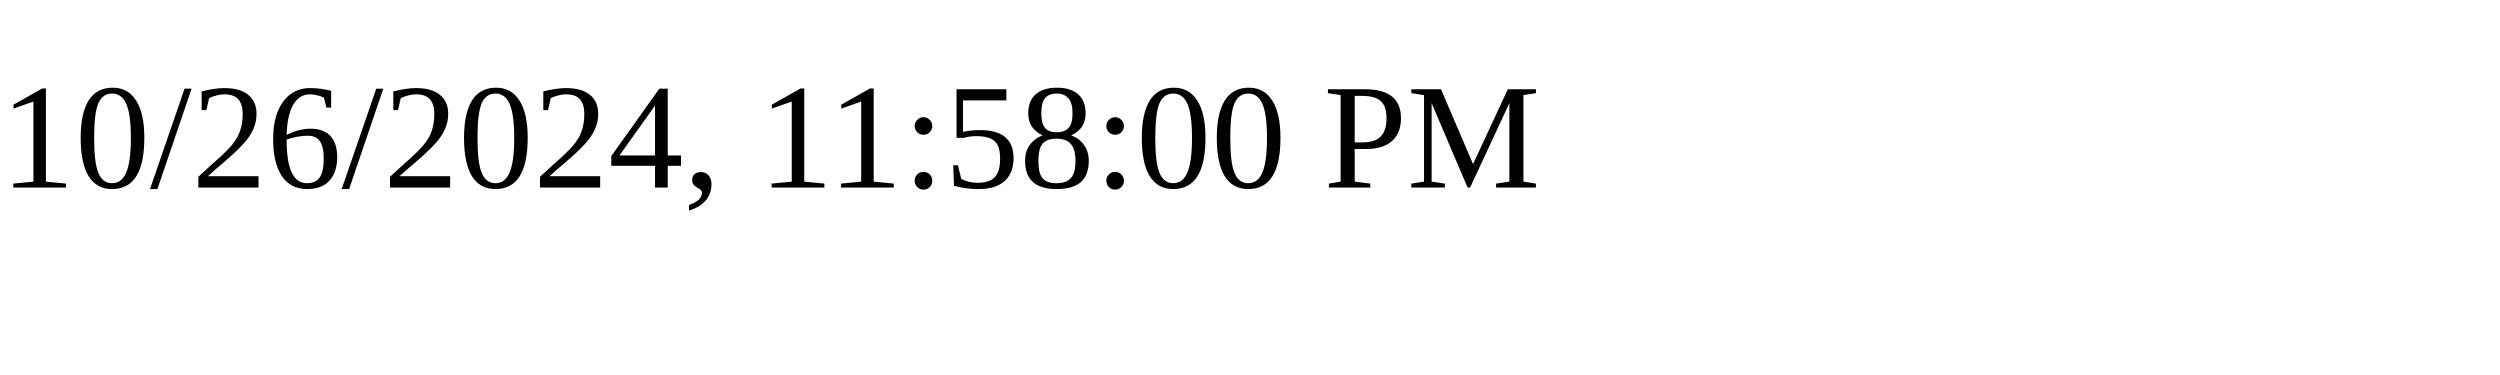
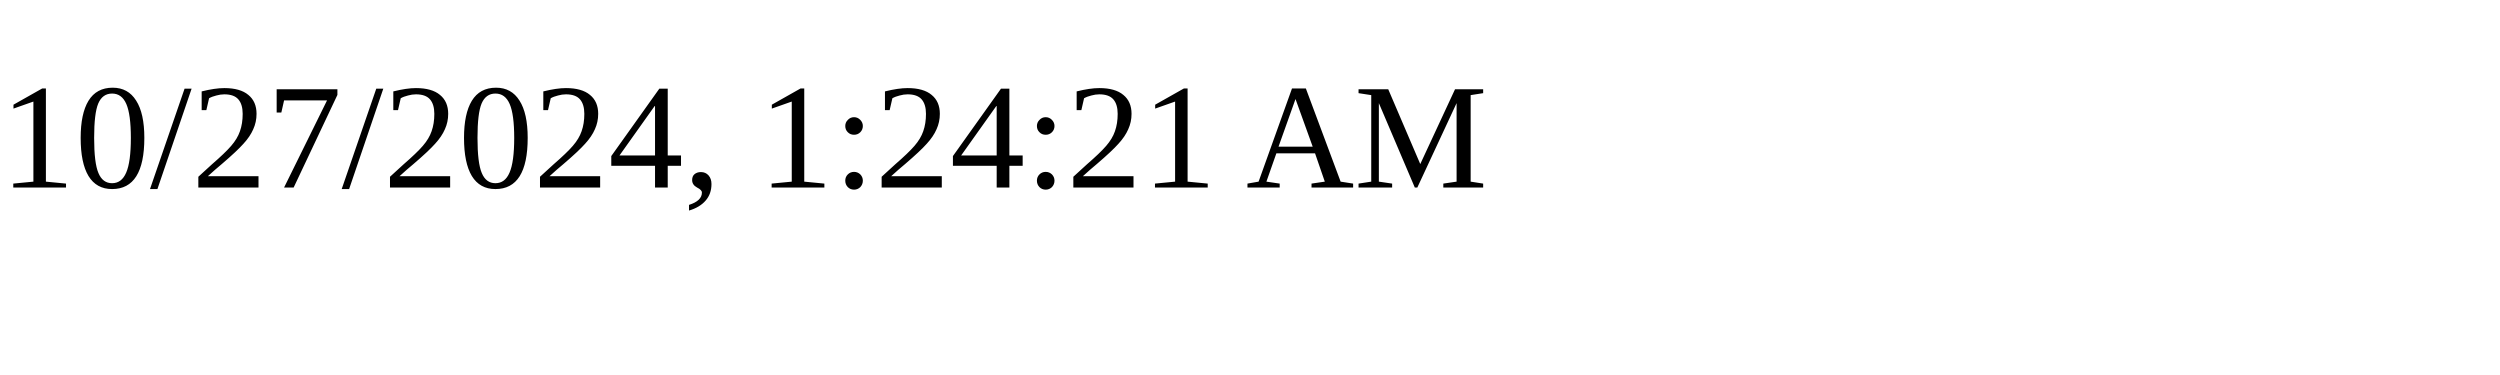
<svg xmlns="http://www.w3.org/2000/svg" height="30" width="200">
-   <text x="0" y="15">10/26/2024, 11:58:00 PM</text>
+   <text x="0" y="15">10/27/2024, 1:24:21 AM</text>
</svg>
